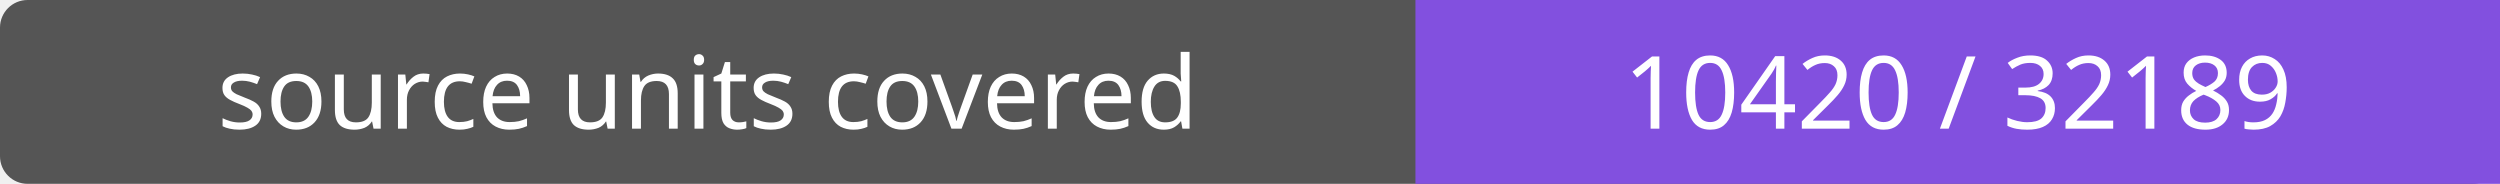
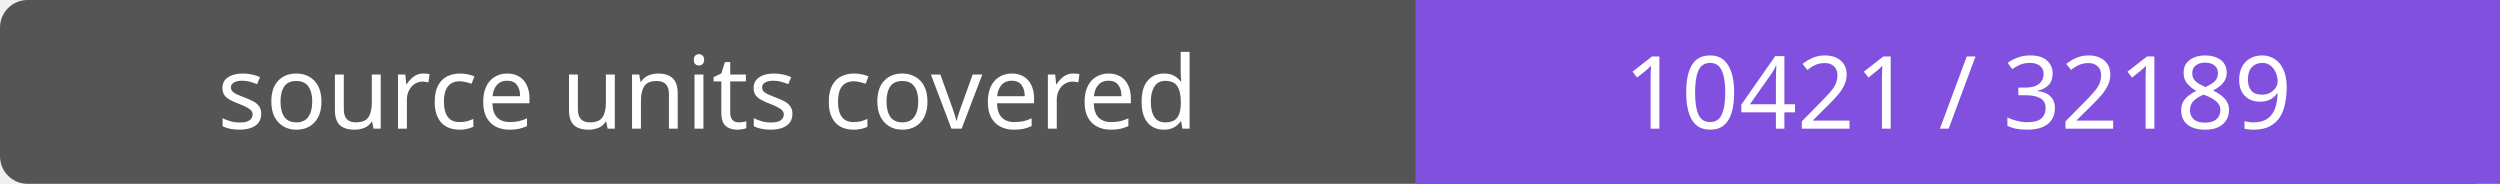
- <svg xmlns="http://www.w3.org/2000/svg" width="272" height="20" role="img" aria-label="source units covered: 10420 / 32189">
+ <svg xmlns="http://www.w3.org/2000/svg" width="272" height="20" role="img" aria-label="source units covered: 10421 / 32189">
  <rect width="272" height="20" rx="3" fill="#555" />
  <path fill="#8250df" d="M154 0h118v20H154z" />
  <g fill="#fff" text-anchor="middle" font-family="Verdana,sans-serif" font-size="11">
    <text x="77.0" y="14">source units covered</text>
-     <text x="213.0" y="14">10420 / 32189</text>
+     <text x="213.0" y="14">10421 / 32189</text>
  </g>
</svg>
